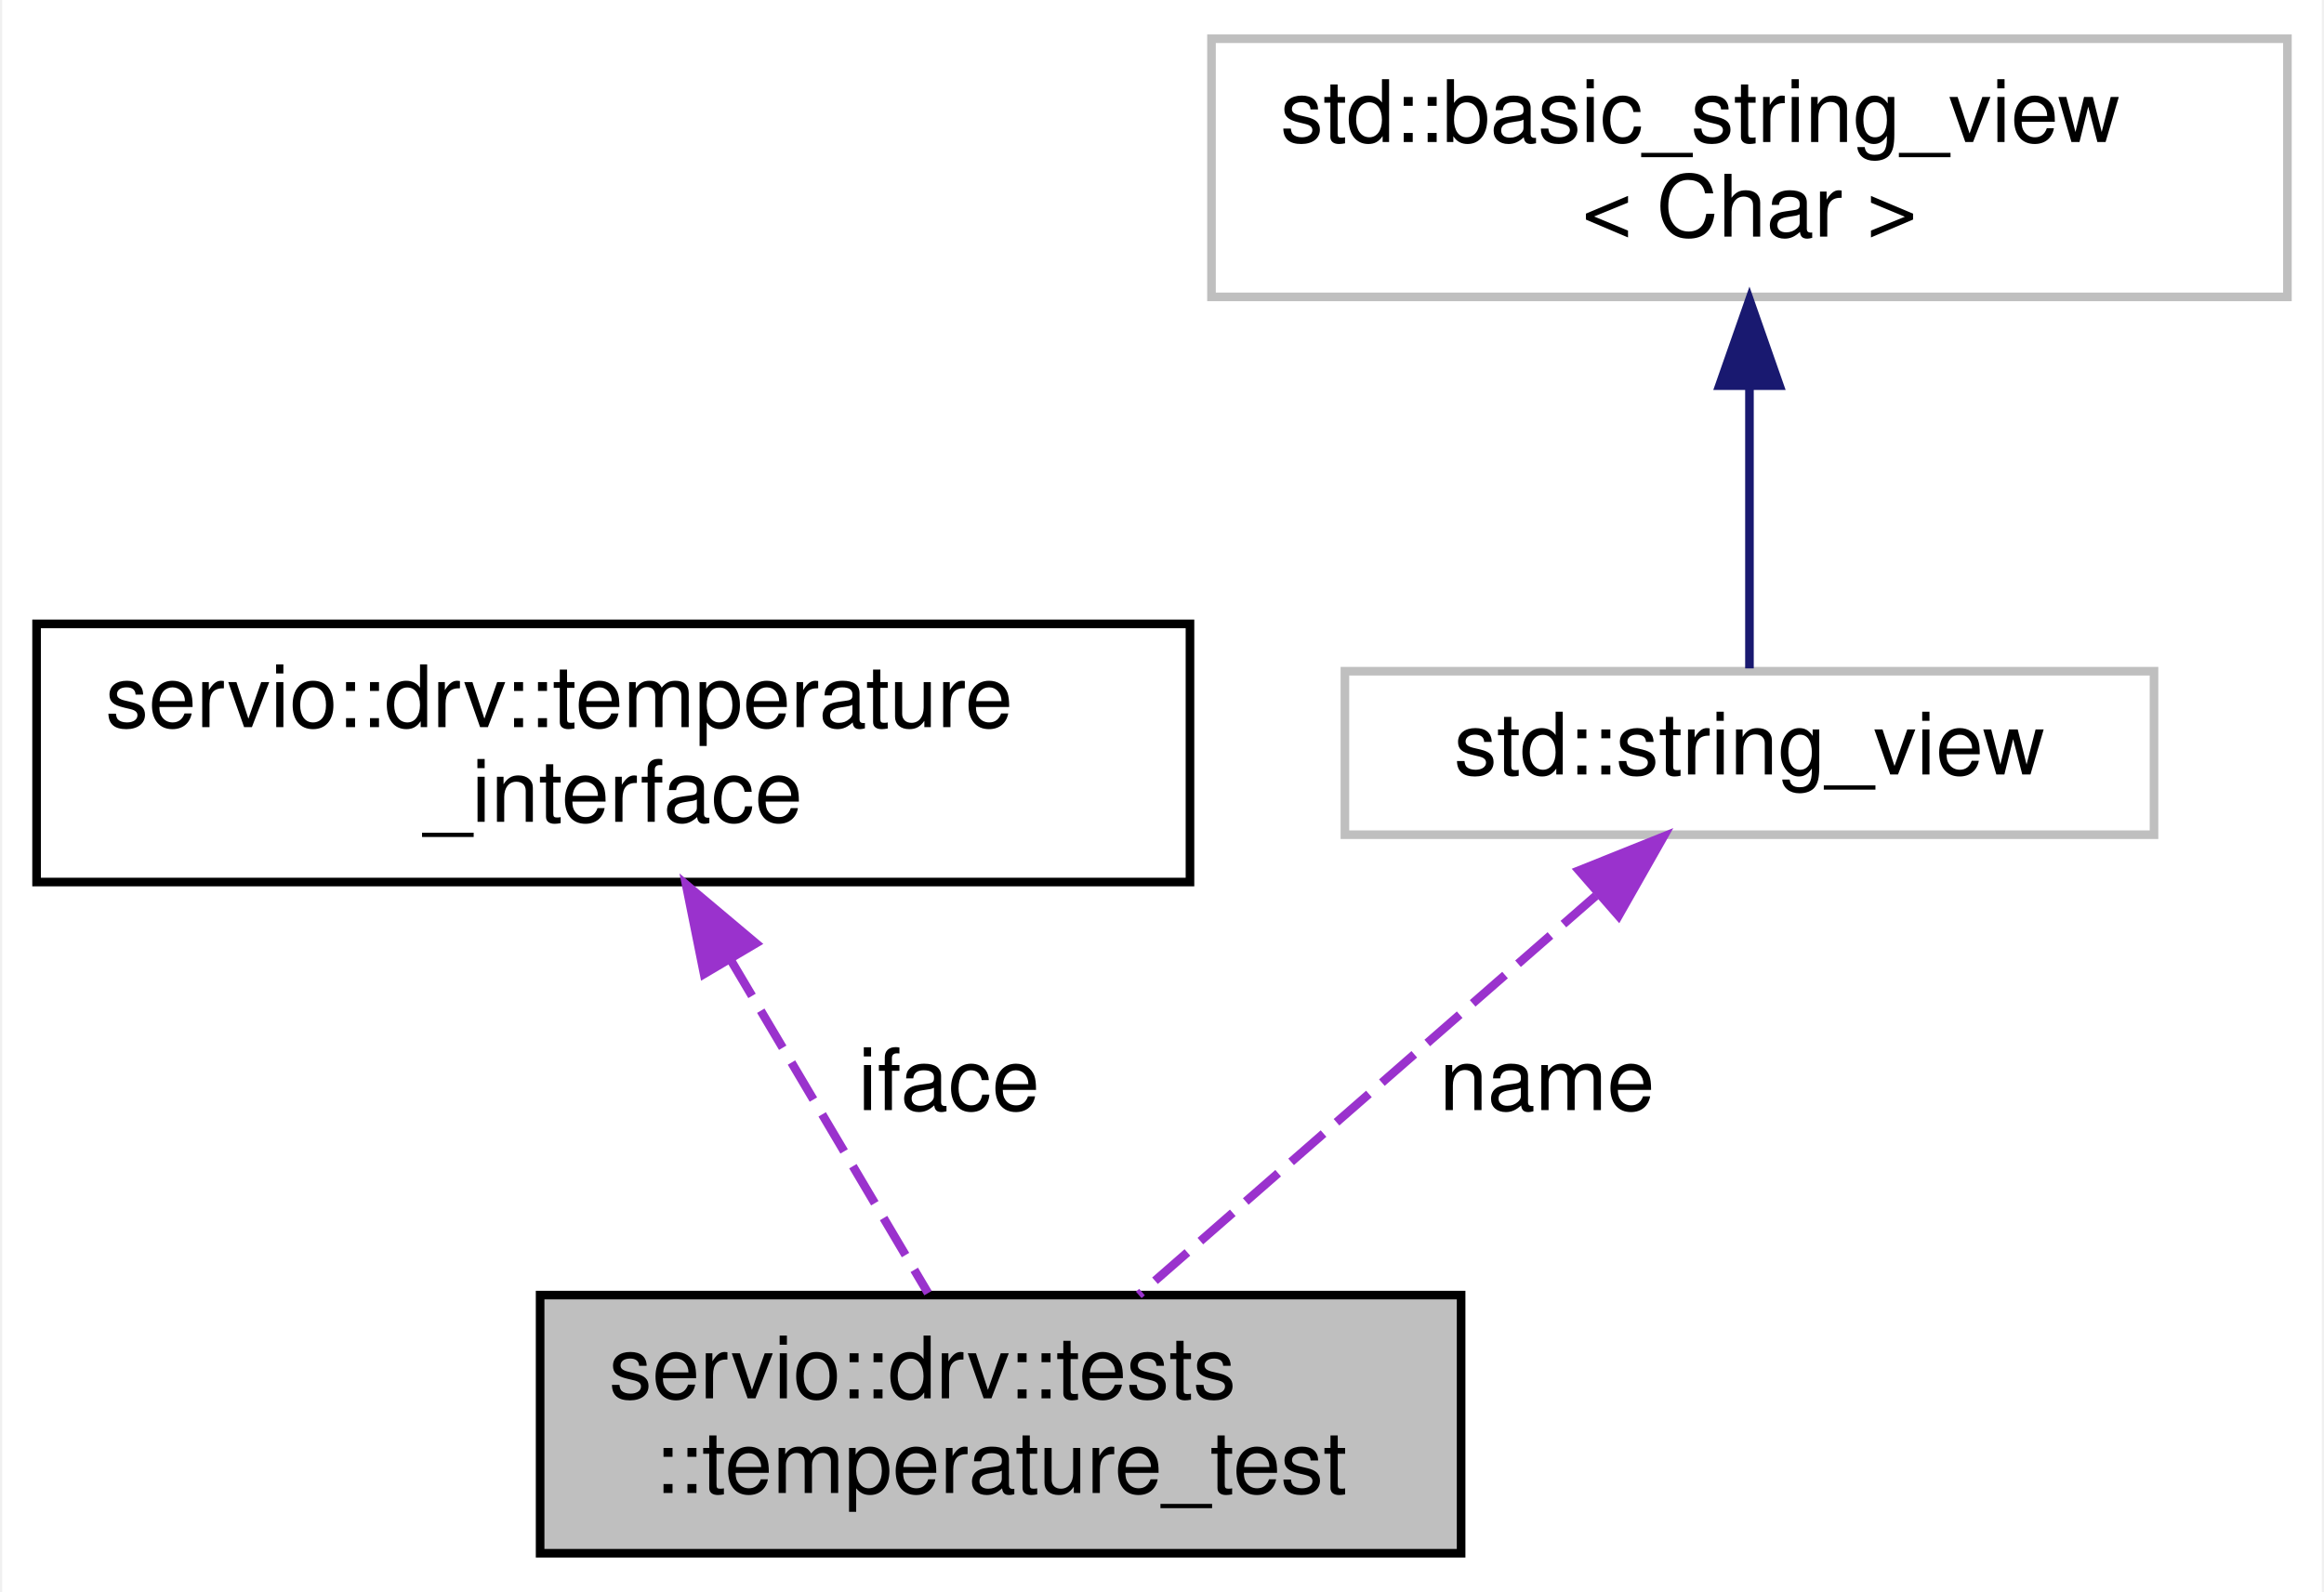
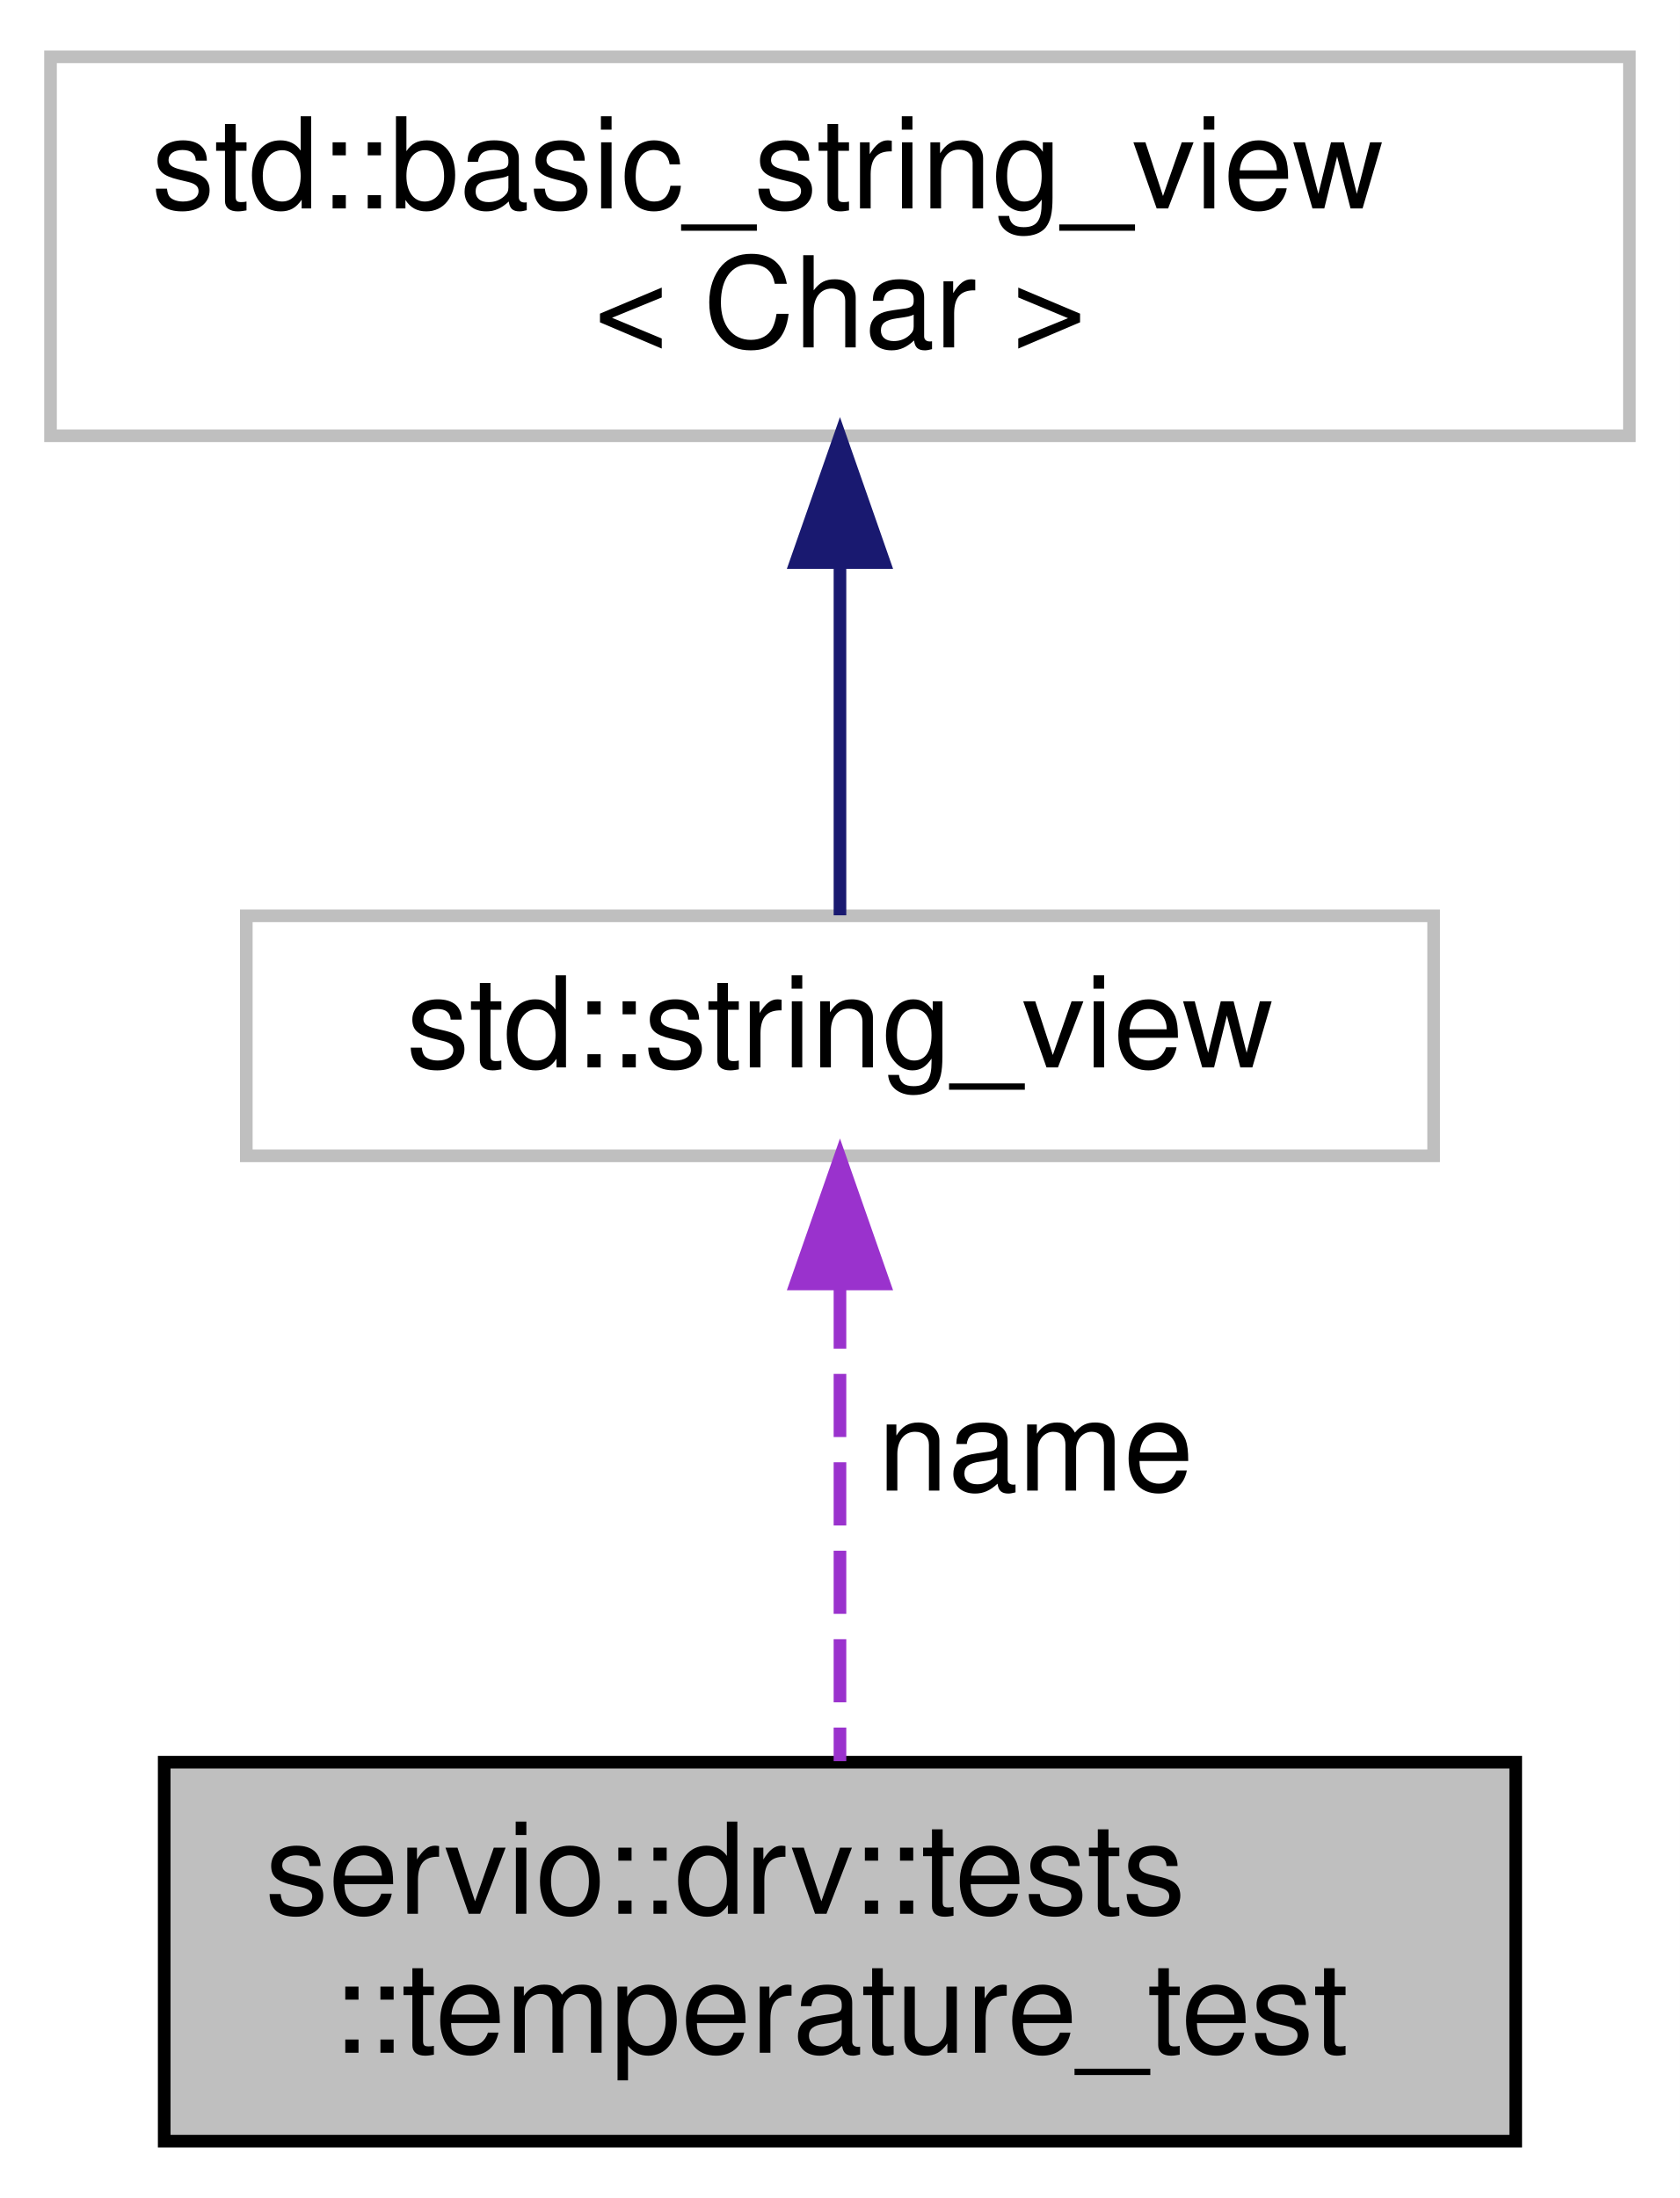
- <svg xmlns="http://www.w3.org/2000/svg" xmlns:xlink="http://www.w3.org/1999/xlink" width="270pt" height="185pt" viewBox="0.00 0.00 269.50 185.00">
-   <g id="graph0" class="graph" transform="scale(1 1) rotate(0) translate(4 181)">
-     <polygon fill="white" stroke="transparent" points="-4,4 -4,-181 265.5,-181 265.5,4 -4,4" />
+ <svg xmlns="http://www.w3.org/2000/svg" xmlns:xlink="http://www.w3.org/1999/xlink" width="133pt" height="174pt" viewBox="0.00 0.00 133.00 174.00">
+   <g id="graph0" class="graph" transform="scale(1 1) rotate(0) translate(4 170)">
+     <polygon fill="white" stroke="transparent" points="-4,4 -4,-170 129,-170 129,4 -4,4" />
    <g id="node1" class="node">
      <g id="a_node1">
        <a xlink:title=" ">
-           <polygon fill="#bfbfbf" stroke="black" points="58.5,-0.5 58.5,-30.5 165.5,-30.5 165.5,-0.5 58.5,-0.5" />
-           <text text-anchor="start" x="66.5" y="-18.5" font-family="Helvetica,sans-Serif" font-size="10.00">servio::drv::tests</text>
-           <text text-anchor="middle" x="112" y="-7.5" font-family="Helvetica,sans-Serif" font-size="10.00">::temperature_test</text>
+           <polygon fill="#bfbfbf" stroke="black" points="9,-0.5 9,-30.5 116,-30.5 116,-0.5 9,-0.5" />
+           <text text-anchor="start" x="17" y="-18.5" font-family="Helvetica,sans-Serif" font-size="10.00">servio::drv::tests</text>
+           <text text-anchor="middle" x="62.5" y="-7.5" font-family="Helvetica,sans-Serif" font-size="10.00">::temperature_test</text>
        </a>
      </g>
    </g>
    <g id="node2" class="node">
      <g id="a_node2">
-         <a xlink:href="classservio_1_1drv_1_1temperature__interface.html" target="_top" xlink:title=" ">
-           <polygon fill="white" stroke="black" points="0,-78.5 0,-108.5 134,-108.5 134,-78.5 0,-78.5" />
-           <text text-anchor="start" x="8" y="-96.5" font-family="Helvetica,sans-Serif" font-size="10.00">servio::drv::temperature</text>
-           <text text-anchor="middle" x="67" y="-85.5" font-family="Helvetica,sans-Serif" font-size="10.00">_interface</text>
+         <a xlink:title=" ">
+           <polygon fill="white" stroke="#bfbfbf" points="15.5,-78.5 15.5,-97.5 109.5,-97.5 109.5,-78.5 15.5,-78.5" />
+           <text text-anchor="middle" x="62.5" y="-85.5" font-family="Helvetica,sans-Serif" font-size="10.00">std::string_view</text>
        </a>
      </g>
    </g>
    <g id="edge1" class="edge">
-       <path fill="none" stroke="#9a32cd" stroke-dasharray="5,2" d="M80.57,-69.57C88.06,-56.94 97.11,-41.65 103.57,-30.73" />
-       <polygon fill="#9a32cd" stroke="#9a32cd" points="77.55,-67.82 75.46,-78.2 83.57,-71.38 77.55,-67.82" />
-       <text text-anchor="middle" x="106" y="-52" font-family="Helvetica,sans-Serif" font-size="10.00"> iface</text>
+       <path fill="none" stroke="#9a32cd" stroke-dasharray="5,2" d="M62.5,-68.24C62.5,-56.41 62.5,-41.38 62.5,-30.58" />
+       <polygon fill="#9a32cd" stroke="#9a32cd" points="59,-68.36 62.5,-78.36 66,-68.36 59,-68.36" />
+       <text text-anchor="middle" x="78" y="-52" font-family="Helvetica,sans-Serif" font-size="10.00"> name</text>
    </g>
    <g id="node3" class="node">
      <g id="a_node3">
        <a xlink:title=" ">
-           <polygon fill="white" stroke="#bfbfbf" points="152,-84 152,-103 246,-103 246,-84 152,-84" />
-           <text text-anchor="middle" x="199" y="-91" font-family="Helvetica,sans-Serif" font-size="10.00">std::string_view</text>
+           <polygon fill="white" stroke="#bfbfbf" points="0,-135.5 0,-165.5 125,-165.5 125,-135.5 0,-135.5" />
+           <text text-anchor="start" x="8" y="-153.5" font-family="Helvetica,sans-Serif" font-size="10.00">std::basic_string_view</text>
+           <text text-anchor="middle" x="62.5" y="-142.5" font-family="Helvetica,sans-Serif" font-size="10.00">&lt; Char &gt;</text>
        </a>
      </g>
    </g>
    <g id="edge2" class="edge">
-       <path fill="none" stroke="#9a32cd" stroke-dasharray="5,2" d="M181.15,-76.9C165.54,-63.27 143.09,-43.66 128.05,-30.52" />
-       <polygon fill="#9a32cd" stroke="#9a32cd" points="179.19,-79.84 189.02,-83.78 183.79,-74.57 179.19,-79.84" />
-       <text text-anchor="middle" x="175.5" y="-52" font-family="Helvetica,sans-Serif" font-size="10.00"> name</text>
-     </g>
-     <g id="node4" class="node">
-       <g id="a_node4">
-         <a xlink:title=" ">
-           <polygon fill="white" stroke="#bfbfbf" points="136.5,-146.5 136.5,-176.5 261.5,-176.5 261.5,-146.5 136.5,-146.5" />
-           <text text-anchor="start" x="144.5" y="-164.5" font-family="Helvetica,sans-Serif" font-size="10.00">std::basic_string_view</text>
-           <text text-anchor="middle" x="199" y="-153.5" font-family="Helvetica,sans-Serif" font-size="10.00">&lt; Char &gt;</text>
-         </a>
-       </g>
-     </g>
-     <g id="edge3" class="edge">
-       <path fill="none" stroke="midnightblue" d="M199,-135.88C199,-124.47 199,-111.64 199,-103.33" />
-       <polygon fill="midnightblue" stroke="midnightblue" points="195.5,-136.18 199,-146.18 202.5,-136.18 195.5,-136.18" />
+       <path fill="none" stroke="midnightblue" d="M62.5,-125.35C62.5,-115.51 62.5,-104.78 62.5,-97.54" />
+       <polygon fill="midnightblue" stroke="midnightblue" points="59,-125.47 62.5,-135.47 66,-125.47 59,-125.47" />
    </g>
  </g>
</svg>
